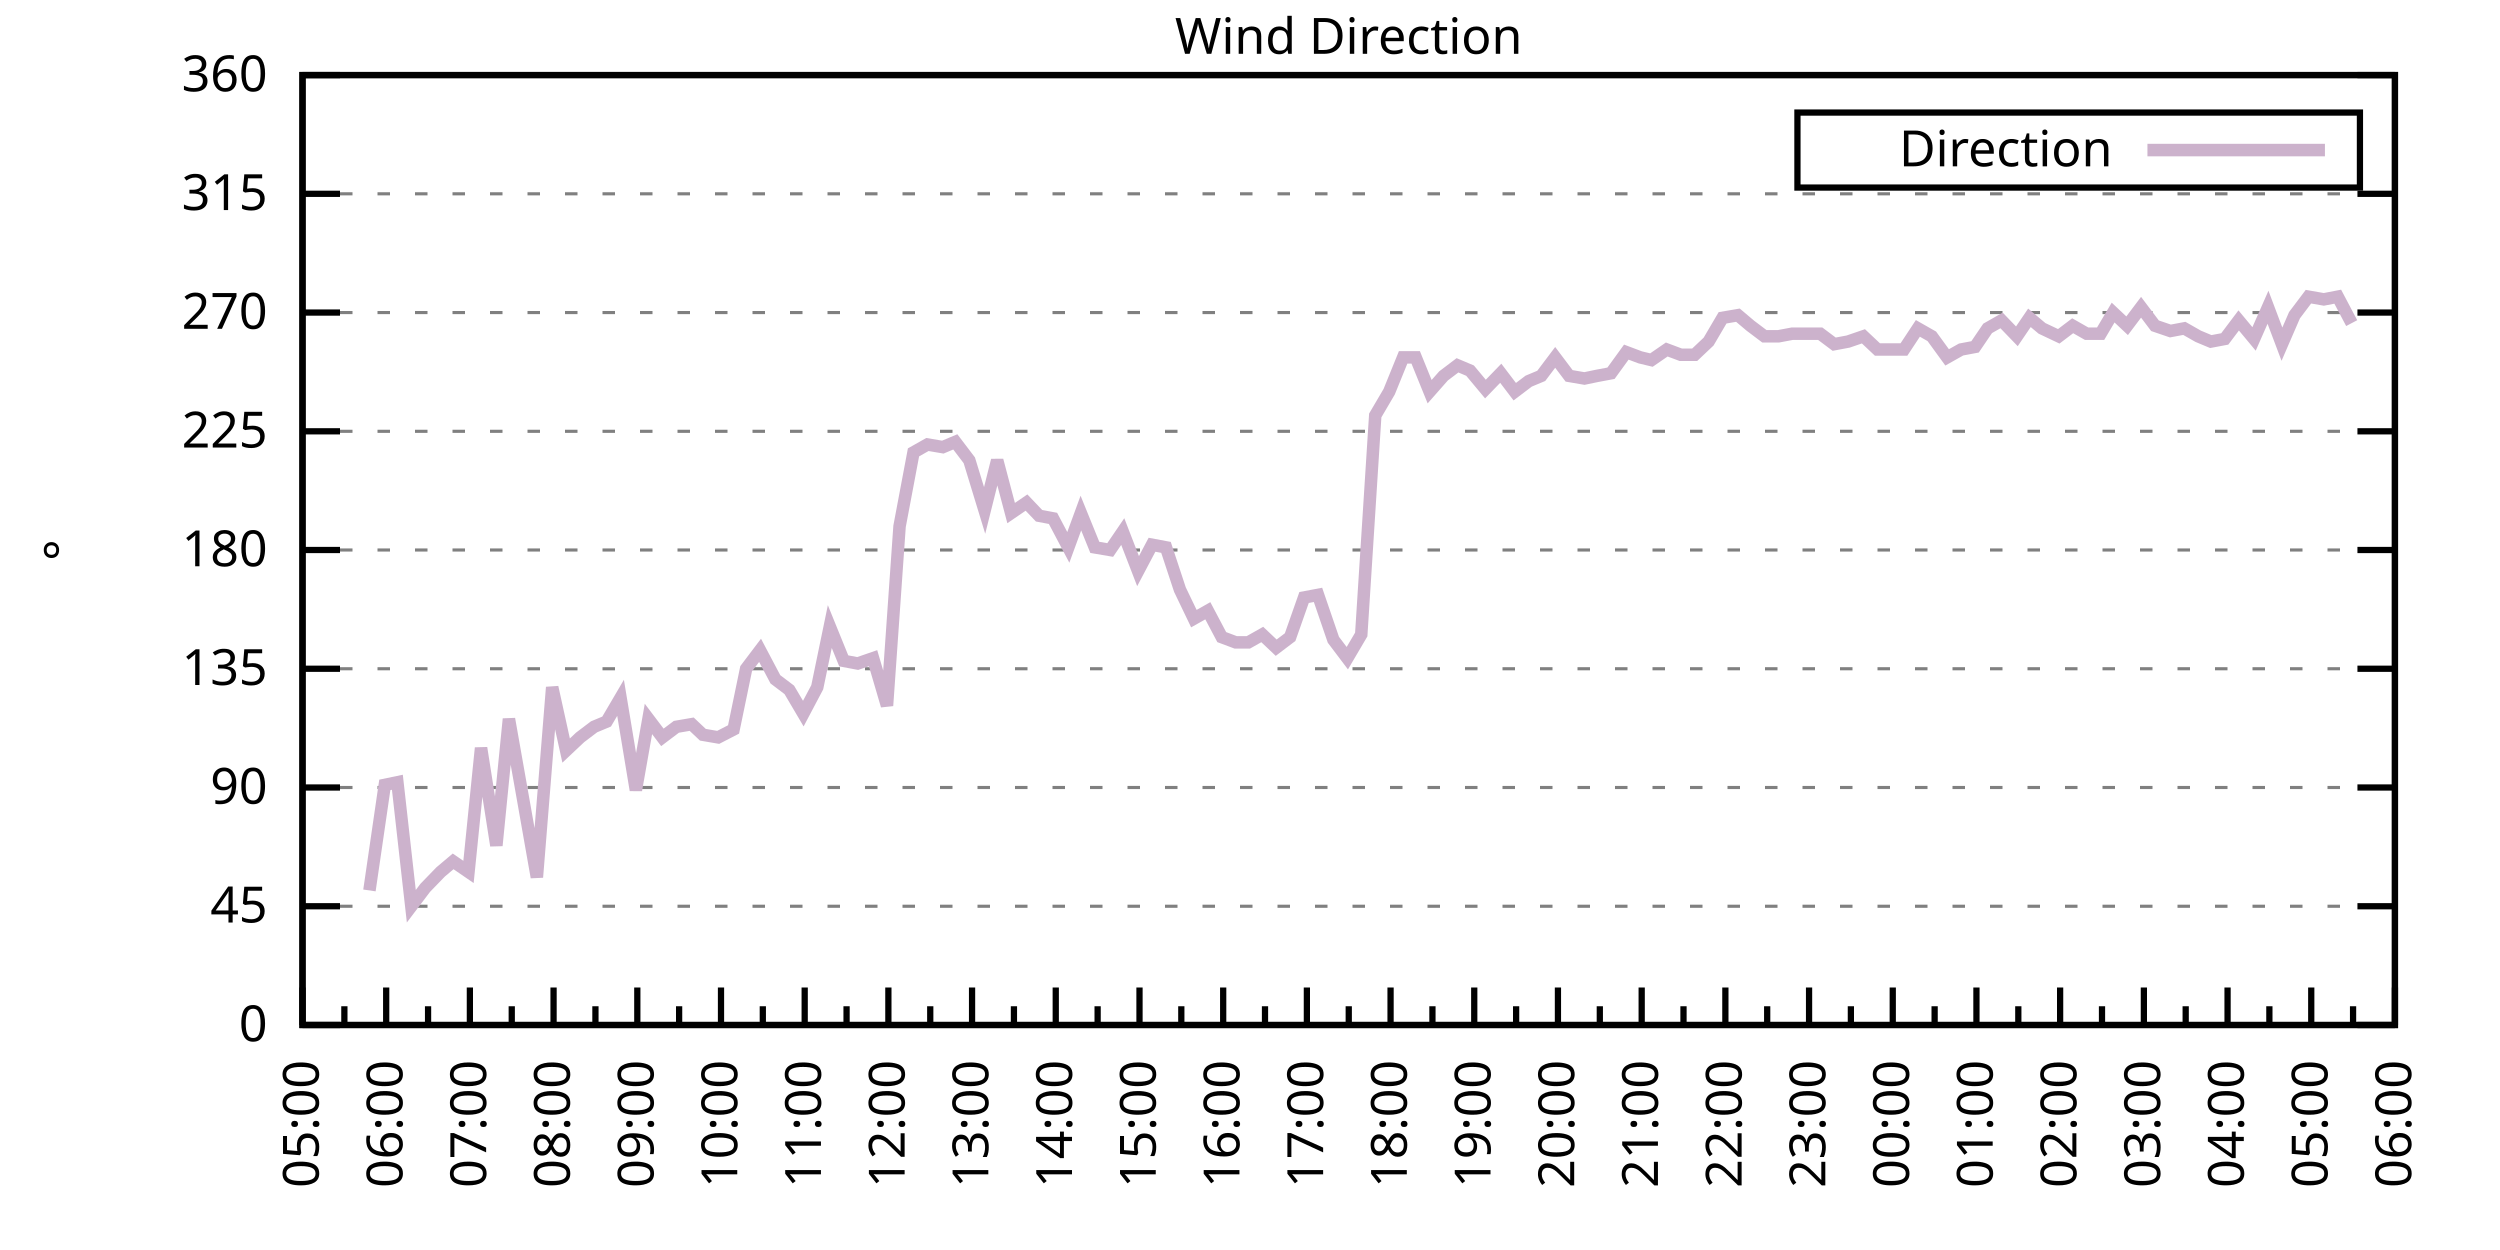
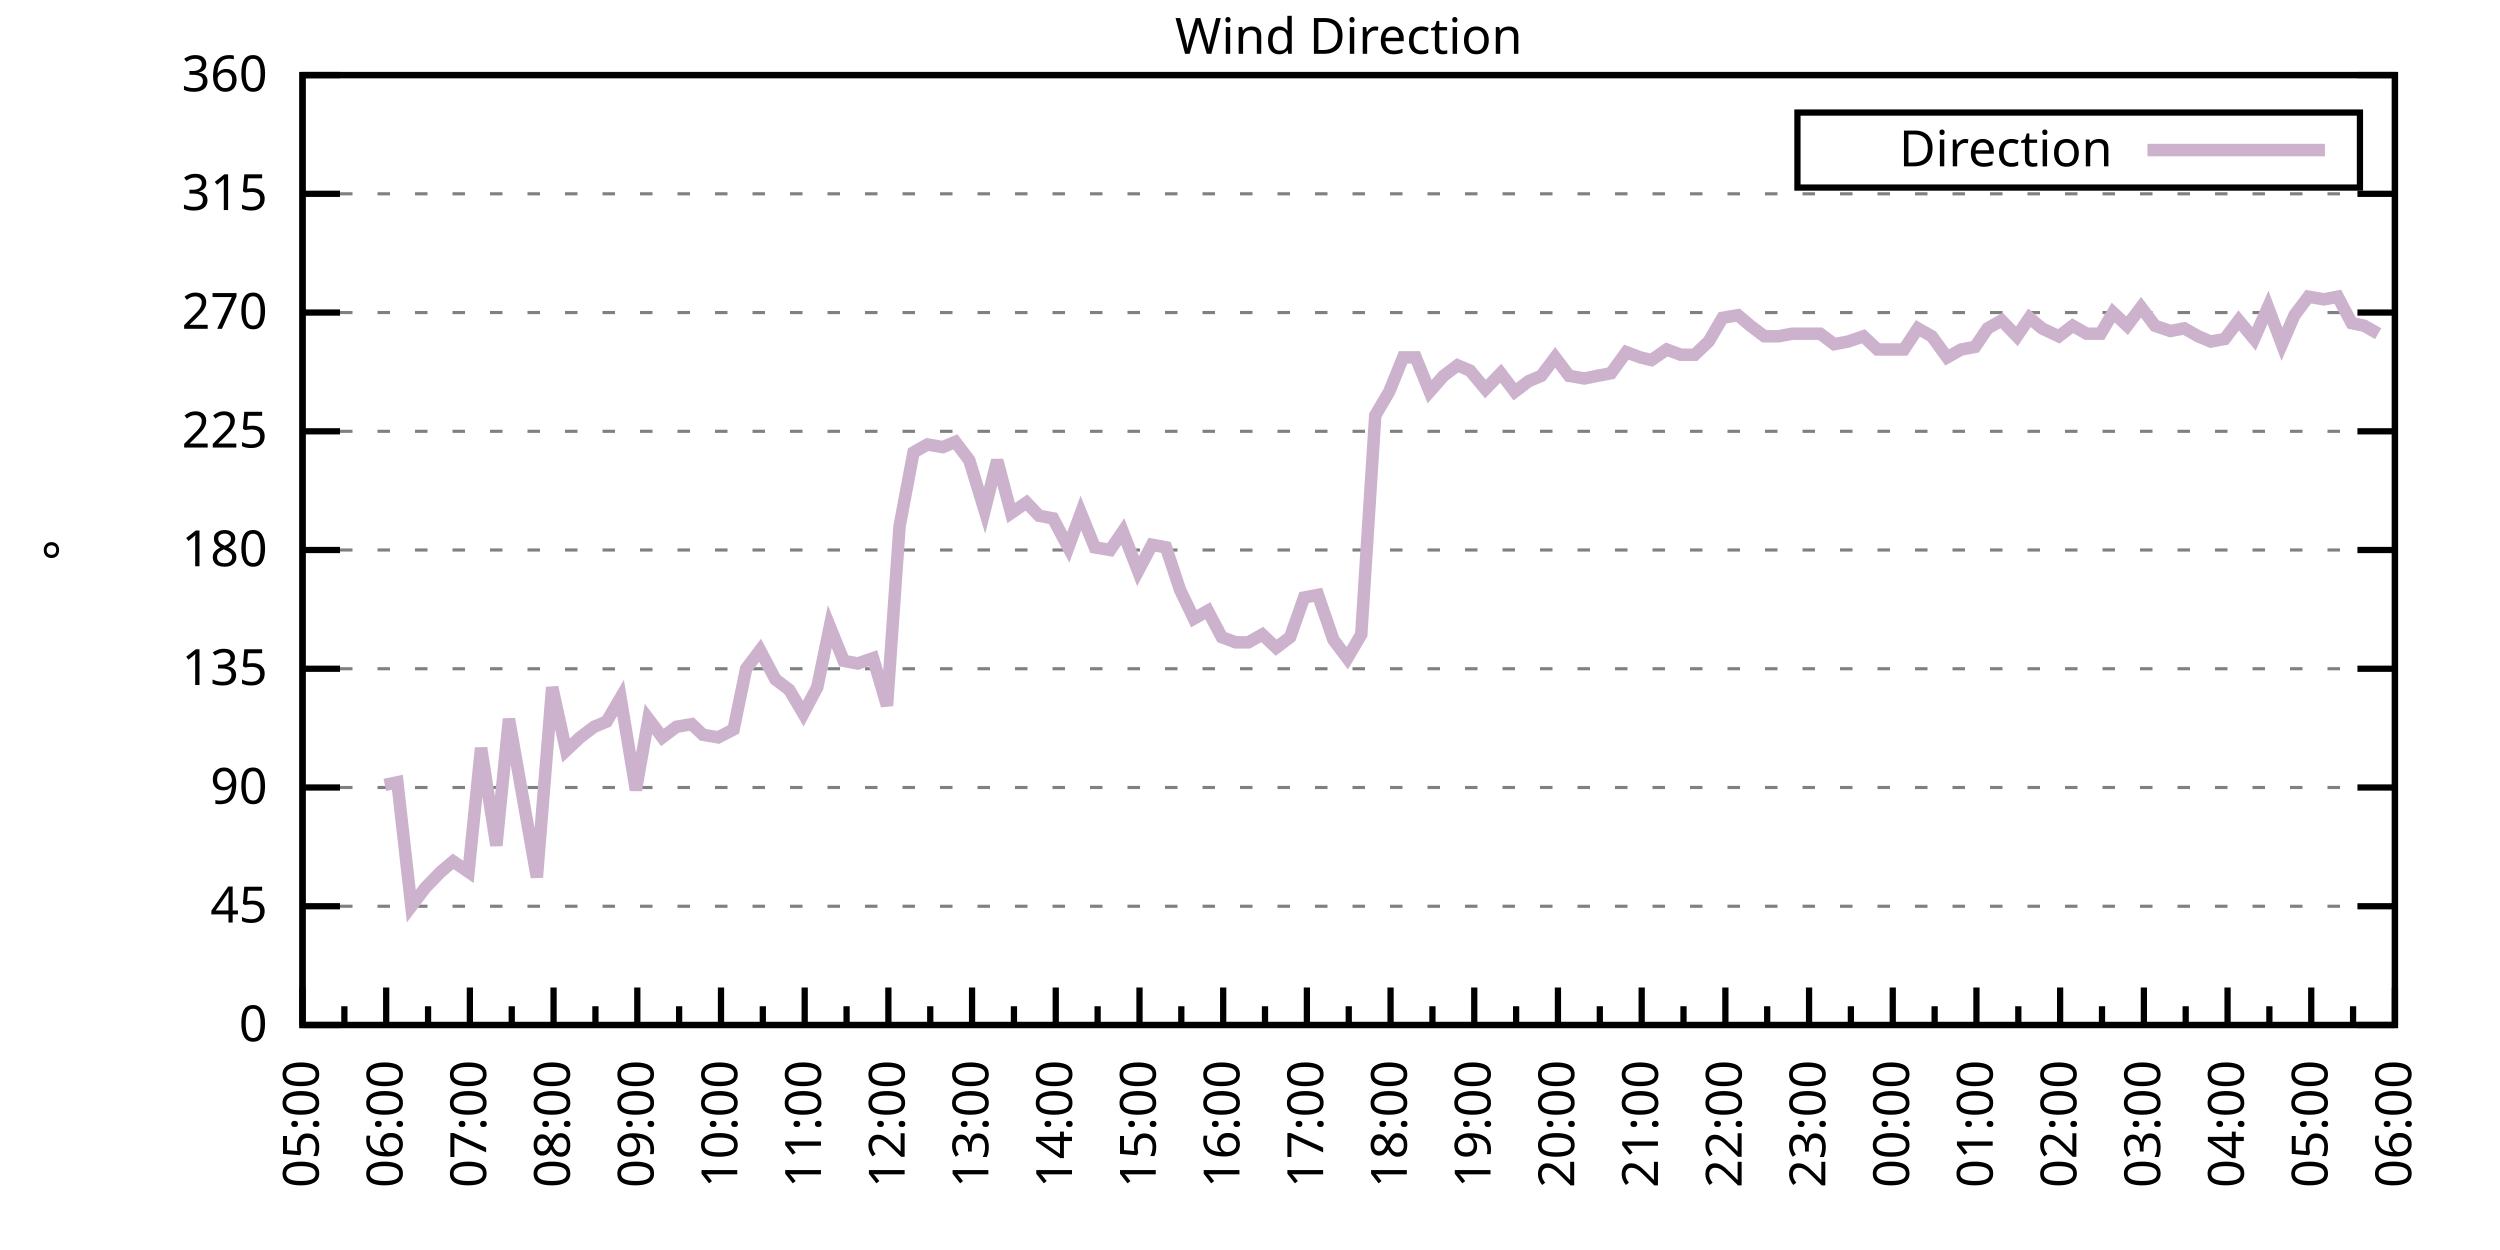
<svg xmlns="http://www.w3.org/2000/svg" xmlns:xlink="http://www.w3.org/1999/xlink" width="400" height="200" viewBox="0 0 400 200">
  <g id="gnuplot_canvas">
    <rect x="0" y="0" width="400" height="200" fill="none" />
    <defs>
      <circle id="gpDot" r="0.5" stroke-width="0.5" stroke="currentColor" />
      <path id="gpPt0" stroke-width="0.333" stroke="currentColor" d="M-1,0 h2 M0,-1 v2" />
      <path id="gpPt1" stroke-width="0.333" stroke="currentColor" d="M-1,-1 L1,1 M1,-1 L-1,1" />
      <path id="gpPt2" stroke-width="0.333" stroke="currentColor" d="M-1,0 L1,0 M0,-1 L0,1 M-1,-1 L1,1 M-1,1 L1,-1" />
      <rect id="gpPt3" stroke-width="0.333" stroke="currentColor" x="-1" y="-1" width="2" height="2" />
      <rect id="gpPt4" stroke-width="0.333" stroke="currentColor" fill="currentColor" x="-1" y="-1" width="2" height="2" />
      <circle id="gpPt5" stroke-width="0.333" stroke="currentColor" cx="0" cy="0" r="1" />
      <use xlink:href="#gpPt5" id="gpPt6" fill="currentColor" stroke="none" />
      <path id="gpPt7" stroke-width="0.333" stroke="currentColor" d="M0,-1.33 L-1.33,0.67 L1.33,0.67 z" />
      <use xlink:href="#gpPt7" id="gpPt8" fill="currentColor" stroke="none" />
      <use xlink:href="#gpPt7" id="gpPt9" stroke="currentColor" transform="rotate(180)" />
      <use xlink:href="#gpPt9" id="gpPt10" fill="currentColor" stroke="none" />
      <use xlink:href="#gpPt3" id="gpPt11" stroke="currentColor" transform="rotate(45)" />
      <use xlink:href="#gpPt11" id="gpPt12" fill="currentColor" stroke="none" />
      <path id="gpPt13" stroke-width="0.333" stroke="currentColor" d="M0,1.330 L1.265,0.411 L0.782,-1.067 L-0.782,-1.076 L-1.265,0.411 z" />
      <use xlink:href="#gpPt13" id="gpPt14" fill="currentColor" stroke="none" />
      <filter id="textbox" filterUnits="objectBoundingBox" x="0" y="0" height="1" width="1">
        <feFlood flood-color="white" flood-opacity="1" result="bgnd" />
        <feComposite in="SourceGraphic" in2="bgnd" operator="atop" />
      </filter>
      <filter id="greybox" filterUnits="objectBoundingBox" x="0" y="0" height="1" width="1">
        <feFlood flood-color="lightgrey" flood-opacity="1" result="grey" />
        <feComposite in="SourceGraphic" in2="grey" operator="atop" />
      </filter>
    </defs>
    <g fill="none" color="white" stroke="currentColor" stroke-width="1.00" stroke-linecap="butt" stroke-linejoin="miter">
</g>
    <g fill="none" color="black" stroke="currentColor" stroke-width="1.00" stroke-linecap="butt" stroke-linejoin="miter">
      <g stroke="none" shape-rendering="crispEdges">
        <polygon fill="rgb(255, 255, 255)" points="48.40,164.00 383.18,164.00 383.18,12.02 48.40,12.02 " />
      </g>
    </g>
    <g fill="none" color="black" stroke="currentColor" stroke-width="1.00" stroke-linecap="butt" stroke-linejoin="miter">
</g>
    <g fill="none" color="black" stroke="black" stroke-width="0.50" stroke-linecap="butt" stroke-linejoin="miter">
</g>
    <g fill="none" color="gray" stroke="currentColor" stroke-width="0.50" stroke-linecap="butt" stroke-linejoin="miter">
      <path stroke="gray" stroke-dasharray="2,4" class="gridline" d="M48.40,164.00 L383.19,164.00  " />
    </g>
    <g fill="none" color="gray" stroke="gray" stroke-width="1.00" stroke-linecap="butt" stroke-linejoin="miter">
</g>
    <g fill="none" color="black" stroke="currentColor" stroke-width="1.00" stroke-linecap="butt" stroke-linejoin="miter">
      <path stroke="black" d="M48.40,164.00 L54.40,164.00 M383.19,164.00 L377.19,164.00  " />
      <g transform="translate(42.80,166.60)" stroke="none" fill="black" font-family="Sans" font-size="8.00" text-anchor="end">
        <text>
          <tspan font-family="Sans"> 0</tspan>
        </text>
      </g>
    </g>
    <g fill="none" color="black" stroke="currentColor" stroke-width="1.00" stroke-linecap="butt" stroke-linejoin="miter">
</g>
    <g fill="none" color="black" stroke="black" stroke-width="0.50" stroke-linecap="butt" stroke-linejoin="miter">
</g>
    <g fill="none" color="gray" stroke="currentColor" stroke-width="0.50" stroke-linecap="butt" stroke-linejoin="miter">
      <path stroke="gray" stroke-dasharray="2,4" class="gridline" d="M48.40,145.00 L383.19,145.00  " />
    </g>
    <g fill="none" color="gray" stroke="gray" stroke-width="1.00" stroke-linecap="butt" stroke-linejoin="miter">
</g>
    <g fill="none" color="black" stroke="currentColor" stroke-width="1.00" stroke-linecap="butt" stroke-linejoin="miter">
      <path stroke="black" d="M48.40,145.00 L54.40,145.00 M383.19,145.00 L377.19,145.00  " />
      <g transform="translate(42.80,147.60)" stroke="none" fill="black" font-family="Sans" font-size="8.00" text-anchor="end">
        <text>
          <tspan font-family="Sans"> 45</tspan>
        </text>
      </g>
    </g>
    <g fill="none" color="black" stroke="currentColor" stroke-width="1.00" stroke-linecap="butt" stroke-linejoin="miter">
</g>
    <g fill="none" color="black" stroke="black" stroke-width="0.50" stroke-linecap="butt" stroke-linejoin="miter">
</g>
    <g fill="none" color="gray" stroke="currentColor" stroke-width="0.50" stroke-linecap="butt" stroke-linejoin="miter">
      <path stroke="gray" stroke-dasharray="2,4" class="gridline" d="M48.40,126.00 L383.19,126.00  " />
    </g>
    <g fill="none" color="gray" stroke="gray" stroke-width="1.00" stroke-linecap="butt" stroke-linejoin="miter">
</g>
    <g fill="none" color="black" stroke="currentColor" stroke-width="1.00" stroke-linecap="butt" stroke-linejoin="miter">
      <path stroke="black" d="M48.40,126.00 L54.40,126.00 M383.19,126.00 L377.19,126.00  " />
      <g transform="translate(42.80,128.60)" stroke="none" fill="black" font-family="Sans" font-size="8.00" text-anchor="end">
        <text>
          <tspan font-family="Sans"> 90</tspan>
        </text>
      </g>
    </g>
    <g fill="none" color="black" stroke="currentColor" stroke-width="1.00" stroke-linecap="butt" stroke-linejoin="miter">
</g>
    <g fill="none" color="black" stroke="black" stroke-width="0.50" stroke-linecap="butt" stroke-linejoin="miter">
</g>
    <g fill="none" color="gray" stroke="currentColor" stroke-width="0.50" stroke-linecap="butt" stroke-linejoin="miter">
      <path stroke="gray" stroke-dasharray="2,4" class="gridline" d="M48.40,107.00 L383.19,107.00  " />
    </g>
    <g fill="none" color="gray" stroke="gray" stroke-width="1.00" stroke-linecap="butt" stroke-linejoin="miter">
</g>
    <g fill="none" color="black" stroke="currentColor" stroke-width="1.00" stroke-linecap="butt" stroke-linejoin="miter">
      <path stroke="black" d="M48.40,107.00 L54.40,107.00 M383.19,107.00 L377.19,107.00  " />
      <g transform="translate(42.80,109.60)" stroke="none" fill="black" font-family="Sans" font-size="8.00" text-anchor="end">
        <text>
          <tspan font-family="Sans"> 135</tspan>
        </text>
      </g>
    </g>
    <g fill="none" color="black" stroke="currentColor" stroke-width="1.00" stroke-linecap="butt" stroke-linejoin="miter">
</g>
    <g fill="none" color="black" stroke="black" stroke-width="0.50" stroke-linecap="butt" stroke-linejoin="miter">
</g>
    <g fill="none" color="gray" stroke="currentColor" stroke-width="0.50" stroke-linecap="butt" stroke-linejoin="miter">
      <path stroke="gray" stroke-dasharray="2,4" class="gridline" d="M48.40,88.00 L383.19,88.00  " />
    </g>
    <g fill="none" color="gray" stroke="gray" stroke-width="1.00" stroke-linecap="butt" stroke-linejoin="miter">
</g>
    <g fill="none" color="black" stroke="currentColor" stroke-width="1.00" stroke-linecap="butt" stroke-linejoin="miter">
      <path stroke="black" d="M48.40,88.00 L54.40,88.00 M383.19,88.00 L377.19,88.00  " />
      <g transform="translate(42.80,90.60)" stroke="none" fill="black" font-family="Sans" font-size="8.00" text-anchor="end">
        <text>
          <tspan font-family="Sans"> 180</tspan>
        </text>
      </g>
    </g>
    <g fill="none" color="black" stroke="currentColor" stroke-width="1.00" stroke-linecap="butt" stroke-linejoin="miter">
</g>
    <g fill="none" color="black" stroke="black" stroke-width="0.50" stroke-linecap="butt" stroke-linejoin="miter">
</g>
    <g fill="none" color="gray" stroke="currentColor" stroke-width="0.50" stroke-linecap="butt" stroke-linejoin="miter">
      <path stroke="gray" stroke-dasharray="2,4" class="gridline" d="M48.40,69.01 L383.19,69.01  " />
    </g>
    <g fill="none" color="gray" stroke="gray" stroke-width="1.00" stroke-linecap="butt" stroke-linejoin="miter">
</g>
    <g fill="none" color="black" stroke="currentColor" stroke-width="1.00" stroke-linecap="butt" stroke-linejoin="miter">
      <path stroke="black" d="M48.40,69.01 L54.40,69.01 M383.19,69.01 L377.19,69.01  " />
      <g transform="translate(42.80,71.61)" stroke="none" fill="black" font-family="Sans" font-size="8.00" text-anchor="end">
        <text>
          <tspan font-family="Sans"> 225</tspan>
        </text>
      </g>
    </g>
    <g fill="none" color="black" stroke="currentColor" stroke-width="1.00" stroke-linecap="butt" stroke-linejoin="miter">
</g>
    <g fill="none" color="black" stroke="black" stroke-width="0.50" stroke-linecap="butt" stroke-linejoin="miter">
</g>
    <g fill="none" color="gray" stroke="currentColor" stroke-width="0.50" stroke-linecap="butt" stroke-linejoin="miter">
      <path stroke="gray" stroke-dasharray="2,4" class="gridline" d="M48.40,50.01 L383.19,50.01  " />
    </g>
    <g fill="none" color="gray" stroke="gray" stroke-width="1.00" stroke-linecap="butt" stroke-linejoin="miter">
</g>
    <g fill="none" color="black" stroke="currentColor" stroke-width="1.00" stroke-linecap="butt" stroke-linejoin="miter">
      <path stroke="black" d="M48.40,50.01 L54.40,50.01 M383.19,50.01 L377.19,50.01  " />
      <g transform="translate(42.80,52.61)" stroke="none" fill="black" font-family="Sans" font-size="8.00" text-anchor="end">
        <text>
          <tspan font-family="Sans"> 270</tspan>
        </text>
      </g>
    </g>
    <g fill="none" color="black" stroke="currentColor" stroke-width="1.00" stroke-linecap="butt" stroke-linejoin="miter">
</g>
    <g fill="none" color="black" stroke="black" stroke-width="0.50" stroke-linecap="butt" stroke-linejoin="miter">
</g>
    <g fill="none" color="gray" stroke="currentColor" stroke-width="0.50" stroke-linecap="butt" stroke-linejoin="miter">
      <path stroke="gray" stroke-dasharray="2,4" class="gridline" d="M48.40,31.01 L383.19,31.01  " />
    </g>
    <g fill="none" color="gray" stroke="gray" stroke-width="1.00" stroke-linecap="butt" stroke-linejoin="miter">
</g>
    <g fill="none" color="black" stroke="currentColor" stroke-width="1.00" stroke-linecap="butt" stroke-linejoin="miter">
      <path stroke="black" d="M48.40,31.01 L54.40,31.01 M383.19,31.01 L377.19,31.01  " />
      <g transform="translate(42.80,33.61)" stroke="none" fill="black" font-family="Sans" font-size="8.00" text-anchor="end">
        <text>
          <tspan font-family="Sans"> 315</tspan>
        </text>
      </g>
    </g>
    <g fill="none" color="black" stroke="currentColor" stroke-width="1.00" stroke-linecap="butt" stroke-linejoin="miter">
</g>
    <g fill="none" color="black" stroke="black" stroke-width="0.50" stroke-linecap="butt" stroke-linejoin="miter">
</g>
    <g fill="none" color="gray" stroke="currentColor" stroke-width="0.50" stroke-linecap="butt" stroke-linejoin="miter">
      <path stroke="gray" stroke-dasharray="2,4" class="gridline" d="M48.40,12.01 L383.19,12.01  " />
    </g>
    <g fill="none" color="gray" stroke="gray" stroke-width="1.00" stroke-linecap="butt" stroke-linejoin="miter">
</g>
    <g fill="none" color="black" stroke="currentColor" stroke-width="1.00" stroke-linecap="butt" stroke-linejoin="miter">
      <path stroke="black" d="M48.40,12.01 L54.40,12.01 M383.19,12.01 L377.19,12.01  " />
      <g transform="translate(42.80,14.61)" stroke="none" fill="black" font-family="Sans" font-size="8.00" text-anchor="end">
        <text>
          <tspan font-family="Sans"> 360</tspan>
        </text>
      </g>
    </g>
    <g fill="none" color="black" stroke="currentColor" stroke-width="1.00" stroke-linecap="butt" stroke-linejoin="miter">
      <path stroke="black" d="M48.40,164.00 L48.40,158.00  " />
      <g transform="translate(51.00,169.60) rotate(270)" stroke="none" fill="black" font-family="Sans" font-size="8.00" text-anchor="end">
        <text>
          <tspan font-family="Sans">05:00</tspan>
        </text>
      </g>
    </g>
    <g fill="none" color="black" stroke="currentColor" stroke-width="1.00" stroke-linecap="butt" stroke-linejoin="miter">
      <path stroke="black" d="M55.10,164.00 L55.10,161.00 M61.79,164.00 L61.79,158.00  " />
      <g transform="translate(64.39,169.60) rotate(270)" stroke="none" fill="black" font-family="Sans" font-size="8.00" text-anchor="end">
        <text>
          <tspan font-family="Sans">06:00</tspan>
        </text>
      </g>
    </g>
    <g fill="none" color="black" stroke="currentColor" stroke-width="1.00" stroke-linecap="butt" stroke-linejoin="miter">
      <path stroke="black" d="M68.49,164.00 L68.49,161.00 M75.18,164.00 L75.18,158.00  " />
      <g transform="translate(77.78,169.60) rotate(270)" stroke="none" fill="black" font-family="Sans" font-size="8.00" text-anchor="end">
        <text>
          <tspan font-family="Sans">07:00</tspan>
        </text>
      </g>
    </g>
    <g fill="none" color="black" stroke="currentColor" stroke-width="1.00" stroke-linecap="butt" stroke-linejoin="miter">
      <path stroke="black" d="M81.88,164.00 L81.88,161.00 M88.57,164.00 L88.57,158.00  " />
      <g transform="translate(91.17,169.60) rotate(270)" stroke="none" fill="black" font-family="Sans" font-size="8.00" text-anchor="end">
        <text>
          <tspan font-family="Sans">08:00</tspan>
        </text>
      </g>
    </g>
    <g fill="none" color="black" stroke="currentColor" stroke-width="1.00" stroke-linecap="butt" stroke-linejoin="miter">
      <path stroke="black" d="M95.27,164.00 L95.27,161.00 M101.97,164.00 L101.97,158.00  " />
      <g transform="translate(104.57,169.60) rotate(270)" stroke="none" fill="black" font-family="Sans" font-size="8.00" text-anchor="end">
        <text>
          <tspan font-family="Sans">09:00</tspan>
        </text>
      </g>
    </g>
    <g fill="none" color="black" stroke="currentColor" stroke-width="1.00" stroke-linecap="butt" stroke-linejoin="miter">
      <path stroke="black" d="M108.66,164.00 L108.66,161.00 M115.36,164.00 L115.36,158.00  " />
      <g transform="translate(117.96,169.60) rotate(270)" stroke="none" fill="black" font-family="Sans" font-size="8.00" text-anchor="end">
        <text>
          <tspan font-family="Sans">10:00</tspan>
        </text>
      </g>
    </g>
    <g fill="none" color="black" stroke="currentColor" stroke-width="1.00" stroke-linecap="butt" stroke-linejoin="miter">
      <path stroke="black" d="M122.05,164.00 L122.05,161.00 M128.75,164.00 L128.75,158.00  " />
      <g transform="translate(131.35,169.60) rotate(270)" stroke="none" fill="black" font-family="Sans" font-size="8.00" text-anchor="end">
        <text>
          <tspan font-family="Sans">11:00</tspan>
        </text>
      </g>
    </g>
    <g fill="none" color="black" stroke="currentColor" stroke-width="1.00" stroke-linecap="butt" stroke-linejoin="miter">
      <path stroke="black" d="M135.45,164.00 L135.45,161.00 M142.14,164.00 L142.14,158.00  " />
      <g transform="translate(144.74,169.60) rotate(270)" stroke="none" fill="black" font-family="Sans" font-size="8.00" text-anchor="end">
        <text>
          <tspan font-family="Sans">12:00</tspan>
        </text>
      </g>
    </g>
    <g fill="none" color="black" stroke="currentColor" stroke-width="1.00" stroke-linecap="butt" stroke-linejoin="miter">
      <path stroke="black" d="M148.84,164.00 L148.84,161.00 M155.53,164.00 L155.53,158.00  " />
      <g transform="translate(158.13,169.60) rotate(270)" stroke="none" fill="black" font-family="Sans" font-size="8.00" text-anchor="end">
        <text>
          <tspan font-family="Sans">13:00</tspan>
        </text>
      </g>
    </g>
    <g fill="none" color="black" stroke="currentColor" stroke-width="1.00" stroke-linecap="butt" stroke-linejoin="miter">
      <path stroke="black" d="M162.23,164.00 L162.23,161.00 M168.92,164.00 L168.92,158.00  " />
      <g transform="translate(171.52,169.60) rotate(270)" stroke="none" fill="black" font-family="Sans" font-size="8.00" text-anchor="end">
        <text>
          <tspan font-family="Sans">14:00</tspan>
        </text>
      </g>
    </g>
    <g fill="none" color="black" stroke="currentColor" stroke-width="1.00" stroke-linecap="butt" stroke-linejoin="miter">
      <path stroke="black" d="M175.62,164.00 L175.62,161.00 M182.32,164.00 L182.32,158.00  " />
      <g transform="translate(184.92,169.60) rotate(270)" stroke="none" fill="black" font-family="Sans" font-size="8.00" text-anchor="end">
        <text>
          <tspan font-family="Sans">15:00</tspan>
        </text>
      </g>
    </g>
    <g fill="none" color="black" stroke="currentColor" stroke-width="1.00" stroke-linecap="butt" stroke-linejoin="miter">
      <path stroke="black" d="M189.01,164.00 L189.01,161.00 M195.71,164.00 L195.71,158.00  " />
      <g transform="translate(198.31,169.60) rotate(270)" stroke="none" fill="black" font-family="Sans" font-size="8.00" text-anchor="end">
        <text>
          <tspan font-family="Sans">16:00</tspan>
        </text>
      </g>
    </g>
    <g fill="none" color="black" stroke="currentColor" stroke-width="1.00" stroke-linecap="butt" stroke-linejoin="miter">
      <path stroke="black" d="M202.40,164.00 L202.40,161.00 M209.10,164.00 L209.10,158.00  " />
      <g transform="translate(211.70,169.60) rotate(270)" stroke="none" fill="black" font-family="Sans" font-size="8.00" text-anchor="end">
        <text>
          <tspan font-family="Sans">17:00</tspan>
        </text>
      </g>
    </g>
    <g fill="none" color="black" stroke="currentColor" stroke-width="1.00" stroke-linecap="butt" stroke-linejoin="miter">
      <path stroke="black" d="M215.80,164.00 L215.80,161.00 M222.49,164.00 L222.49,158.00  " />
      <g transform="translate(225.09,169.60) rotate(270)" stroke="none" fill="black" font-family="Sans" font-size="8.00" text-anchor="end">
        <text>
          <tspan font-family="Sans">18:00</tspan>
        </text>
      </g>
    </g>
    <g fill="none" color="black" stroke="currentColor" stroke-width="1.00" stroke-linecap="butt" stroke-linejoin="miter">
      <path stroke="black" d="M229.19,164.00 L229.19,161.00 M235.88,164.00 L235.88,158.00  " />
      <g transform="translate(238.48,169.60) rotate(270)" stroke="none" fill="black" font-family="Sans" font-size="8.00" text-anchor="end">
        <text>
          <tspan font-family="Sans">19:00</tspan>
        </text>
      </g>
    </g>
    <g fill="none" color="black" stroke="currentColor" stroke-width="1.00" stroke-linecap="butt" stroke-linejoin="miter">
      <path stroke="black" d="M242.58,164.00 L242.58,161.00 M249.27,164.00 L249.27,158.00  " />
      <g transform="translate(251.87,169.60) rotate(270)" stroke="none" fill="black" font-family="Sans" font-size="8.00" text-anchor="end">
        <text>
          <tspan font-family="Sans">20:00</tspan>
        </text>
      </g>
    </g>
    <g fill="none" color="black" stroke="currentColor" stroke-width="1.00" stroke-linecap="butt" stroke-linejoin="miter">
      <path stroke="black" d="M255.97,164.00 L255.97,161.00 M262.67,164.00 L262.67,158.00  " />
      <g transform="translate(265.27,169.60) rotate(270)" stroke="none" fill="black" font-family="Sans" font-size="8.00" text-anchor="end">
        <text>
          <tspan font-family="Sans">21:00</tspan>
        </text>
      </g>
    </g>
    <g fill="none" color="black" stroke="currentColor" stroke-width="1.00" stroke-linecap="butt" stroke-linejoin="miter">
      <path stroke="black" d="M269.36,164.00 L269.36,161.00 M276.06,164.00 L276.06,158.00  " />
      <g transform="translate(278.66,169.60) rotate(270)" stroke="none" fill="black" font-family="Sans" font-size="8.00" text-anchor="end">
        <text>
          <tspan font-family="Sans">22:00</tspan>
        </text>
      </g>
    </g>
    <g fill="none" color="black" stroke="currentColor" stroke-width="1.00" stroke-linecap="butt" stroke-linejoin="miter">
      <path stroke="black" d="M282.75,164.00 L282.75,161.00 M289.45,164.00 L289.45,158.00  " />
      <g transform="translate(292.05,169.60) rotate(270)" stroke="none" fill="black" font-family="Sans" font-size="8.00" text-anchor="end">
        <text>
          <tspan font-family="Sans">23:00</tspan>
        </text>
      </g>
    </g>
    <g fill="none" color="black" stroke="currentColor" stroke-width="1.00" stroke-linecap="butt" stroke-linejoin="miter">
      <path stroke="black" d="M296.14,164.00 L296.14,161.00 M302.84,164.00 L302.84,158.00  " />
      <g transform="translate(305.44,169.60) rotate(270)" stroke="none" fill="black" font-family="Sans" font-size="8.00" text-anchor="end">
        <text>
          <tspan font-family="Sans">00:00</tspan>
        </text>
      </g>
    </g>
    <g fill="none" color="black" stroke="currentColor" stroke-width="1.00" stroke-linecap="butt" stroke-linejoin="miter">
      <path stroke="black" d="M309.54,164.00 L309.54,161.00 M316.23,164.00 L316.23,158.00  " />
      <g transform="translate(318.83,169.60) rotate(270)" stroke="none" fill="black" font-family="Sans" font-size="8.00" text-anchor="end">
        <text>
          <tspan font-family="Sans">01:00</tspan>
        </text>
      </g>
    </g>
    <g fill="none" color="black" stroke="currentColor" stroke-width="1.00" stroke-linecap="butt" stroke-linejoin="miter">
      <path stroke="black" d="M322.93,164.00 L322.93,161.00 M329.62,164.00 L329.62,158.00  " />
      <g transform="translate(332.22,169.60) rotate(270)" stroke="none" fill="black" font-family="Sans" font-size="8.00" text-anchor="end">
        <text>
          <tspan font-family="Sans">02:00</tspan>
        </text>
      </g>
    </g>
    <g fill="none" color="black" stroke="currentColor" stroke-width="1.00" stroke-linecap="butt" stroke-linejoin="miter">
      <path stroke="black" d="M336.32,164.00 L336.32,161.00 M343.02,164.00 L343.02,158.00  " />
      <g transform="translate(345.62,169.60) rotate(270)" stroke="none" fill="black" font-family="Sans" font-size="8.00" text-anchor="end">
        <text>
          <tspan font-family="Sans">03:00</tspan>
        </text>
      </g>
    </g>
    <g fill="none" color="black" stroke="currentColor" stroke-width="1.00" stroke-linecap="butt" stroke-linejoin="miter">
      <path stroke="black" d="M349.71,164.00 L349.71,161.00 M356.41,164.00 L356.41,158.00  " />
      <g transform="translate(359.01,169.60) rotate(270)" stroke="none" fill="black" font-family="Sans" font-size="8.00" text-anchor="end">
        <text>
          <tspan font-family="Sans">04:00</tspan>
        </text>
      </g>
    </g>
    <g fill="none" color="black" stroke="currentColor" stroke-width="1.00" stroke-linecap="butt" stroke-linejoin="miter">
      <path stroke="black" d="M363.10,164.00 L363.10,161.00 M369.80,164.00 L369.80,158.00  " />
      <g transform="translate(372.40,169.60) rotate(270)" stroke="none" fill="black" font-family="Sans" font-size="8.00" text-anchor="end">
        <text>
          <tspan font-family="Sans">05:00</tspan>
        </text>
      </g>
    </g>
    <g fill="none" color="black" stroke="currentColor" stroke-width="1.00" stroke-linecap="butt" stroke-linejoin="miter">
      <path stroke="black" d="M376.49,164.00 L376.49,161.00 M383.19,164.00 L383.19,158.00  " />
      <g transform="translate(385.79,169.60) rotate(270)" stroke="none" fill="black" font-family="Sans" font-size="8.00" text-anchor="end">
        <text>
          <tspan font-family="Sans">06:00</tspan>
        </text>
      </g>
    </g>
    <g fill="none" color="black" stroke="currentColor" stroke-width="1.00" stroke-linecap="butt" stroke-linejoin="miter">
</g>
    <g fill="none" color="black" stroke="currentColor" stroke-width="1.00" stroke-linecap="butt" stroke-linejoin="miter">
      <path stroke="black" d="M48.40,12.01 L48.40,164.00 L383.19,164.00 L383.19,12.01 L48.40,12.01 Z  " />
    </g>
    <g fill="none" color="black" stroke="currentColor" stroke-width="1.00" stroke-linecap="butt" stroke-linejoin="miter">
      <g transform="translate(12.80,88.01) rotate(270)" stroke="none" fill="black" font-family="Sans" font-size="8.00" text-anchor="middle">
        <text>
          <tspan font-family="Sans">°</tspan>
        </text>
      </g>
    </g>
    <g fill="none" color="black" stroke="currentColor" stroke-width="1.00" stroke-linecap="butt" stroke-linejoin="miter">
</g>
    <g fill="none" color="black" stroke="currentColor" stroke-width="1.00" stroke-linecap="butt" stroke-linejoin="miter">
      <path stroke="black" d="M287.59,30.01 L287.59,18.01 L377.59,18.01 L377.59,30.01 L287.59,30.01 Z  " />
    </g>
    <g id="Wind_direction_plot_1">
      <g fill="none" color="white" stroke="black" stroke-width="2.00" stroke-linecap="butt" stroke-linejoin="miter">
</g>
      <g fill="none" color="black" stroke="currentColor" stroke-width="2.00" stroke-linecap="butt" stroke-linejoin="miter">
        <g transform="translate(337.99,26.61)" stroke="none" fill="black" font-family="Sans" font-size="8.00" text-anchor="end">
          <text>
            <tspan font-family="Sans">Direction</tspan>
          </text>
        </g>
      </g>
      <g fill="none" color="black" stroke="currentColor" stroke-width="2.00" stroke-linecap="butt" stroke-linejoin="miter">
-         <path stroke="rgb(204, 178, 204)" d="M343.59,24.01 L371.99,24.01 M59.11,142.47 L61.57,125.58 L63.58,125.16 L65.81,145.00 L68.04,142.05 L70.50,139.51   L72.50,137.82 L74.96,139.51 L76.97,119.67 L79.42,135.29 L81.43,115.03 L83.89,128.96 L85.90,140.36 L88.35,109.96   L90.58,120.09 L92.82,117.98 L95.05,116.29 L97.06,115.45 L99.29,111.65 L101.74,126.42 L103.75,115.03 L105.98,117.98   L108.22,116.29 L110.67,115.87 L112.46,117.56 L114.91,117.98 L117.37,116.71 L119.38,107.00 L121.61,104.05 L124.06,108.69   L126.29,110.38 L128.53,114.18 L130.76,109.96 L132.77,100.25 L135.00,105.74 L137.23,106.16 L139.69,105.31 L141.92,112.91   L143.93,84.21 L146.16,72.38 L148.39,71.12 L150.85,71.54 L152.85,70.70 L155.09,73.65 L157.54,81.67 L159.55,73.65   L161.78,82.09 L164.24,80.41 L166.25,82.52 L168.48,82.94 L170.93,87.58 L172.94,82.09 L175.17,87.58 L177.63,88.00   L179.64,85.05 L182.09,91.38 L184.32,87.16 L186.56,87.58 L188.79,94.34 L191.02,98.98 L193.25,97.72 L195.48,101.94   L197.72,102.78 L199.73,102.78 L201.96,101.52 L204.19,103.63 L206.42,101.94 L208.65,95.60 L210.88,95.18 L213.34,102.36   L215.57,105.31 L217.80,101.52 L220.04,66.47 L222.27,62.67 L224.50,57.18 L226.51,57.18 L228.74,62.67 L230.97,60.14   L233.20,58.45 L235.21,59.30 L237.67,62.25 L240.12,59.72 L242.36,62.67 L244.59,60.98 L246.60,60.14 L248.83,57.18   L251.06,60.14 L253.51,60.56 L255.52,60.14 L257.76,59.72 L260.21,56.34 L262.44,57.18 L264.23,57.61 L266.68,55.92   L268.92,56.76 L271.15,56.76 L273.38,54.65 L275.61,50.85 L278.07,50.43 L280.07,52.12 L282.31,53.81 L284.54,53.81   L286.77,53.39 L289.00,53.39 L291.23,53.39 L293.47,55.07 L295.70,54.65 L298.15,53.81 L300.39,55.92 L302.62,55.92   L304.63,55.92 L306.86,52.54 L309.09,53.81 L311.54,57.18 L313.78,55.92 L316.01,55.50 L318.02,52.54 L320.25,51.27   L322.70,53.81 L324.71,50.85 L326.72,52.54 L329.40,53.81 L331.63,52.12 L333.86,53.39 L336.10,53.39 L338.10,50.01   L340.34,52.12 L342.57,49.16 L344.80,52.12 L347.26,52.96 L349.49,52.54 L351.72,53.81 L353.73,54.65 L355.96,54.23   L358.19,51.27 L360.65,54.23 L362.88,49.16 L365.11,55.07 L367.12,50.43 L369.35,47.47 L371.81,47.90 L374.04,47.47   L376.27,51.70  " />
+         <path stroke="rgb(204, 178, 204)" d="M343.59,24.01 L371.99,24.01 M61.57,125.58 L63.58,125.16 L65.81,145.00 L68.04,142.05 L70.50,139.51 L72.50,137.82   L74.96,139.51 L76.97,119.67 L79.42,135.29 L81.43,115.03 L83.89,128.96 L85.90,140.36 L88.35,109.96 L90.58,120.09   L92.82,117.98 L95.05,116.29 L97.06,115.45 L99.29,111.65 L101.74,126.42 L103.75,115.03 L105.98,117.98 L108.22,116.29   L110.67,115.87 L112.46,117.56 L114.91,117.98 L117.37,116.71 L119.38,107.00 L121.61,104.05 L124.06,108.69 L126.29,110.38   L128.53,114.18 L130.76,109.96 L132.77,100.25 L135.00,105.74 L137.23,106.16 L139.69,105.31 L141.92,112.91 L143.93,84.21   L146.16,72.38 L148.39,71.12 L150.85,71.54 L152.85,70.70 L155.09,73.65 L157.54,81.67 L159.55,73.65 L161.78,82.09   L164.24,80.41 L166.25,82.52 L168.48,82.94 L170.93,87.58 L172.94,82.09 L175.17,87.58 L177.63,88.00 L179.64,85.05   L182.09,91.38 L184.32,87.16 L186.56,87.58 L188.79,94.34 L191.02,98.98 L193.25,97.72 L195.48,101.94 L197.72,102.78   L199.73,102.78 L201.96,101.52 L204.19,103.63 L206.42,101.94 L208.65,95.60 L210.88,95.18 L213.34,102.36 L215.57,105.31   L217.80,101.52 L220.04,66.47 L222.27,62.67 L224.50,57.18 L226.51,57.18 L228.74,62.67 L230.97,60.14 L233.20,58.45   L235.21,59.30 L237.67,62.25 L240.12,59.72 L242.36,62.67 L244.59,60.98 L246.60,60.14 L248.83,57.18 L251.06,60.14   L253.51,60.56 L255.52,60.14 L257.76,59.72 L260.21,56.34 L262.44,57.18 L264.23,57.61 L266.68,55.92 L268.92,56.76   L271.15,56.76 L273.38,54.65 L275.61,50.85 L278.07,50.43 L280.07,52.12 L282.31,53.81 L284.54,53.81 L286.77,53.39   L289.00,53.39 L291.23,53.39 L293.47,55.07 L295.70,54.65 L298.15,53.81 L300.39,55.92 L302.62,55.92 L304.63,55.92   L306.86,52.54 L309.09,53.81 L311.54,57.18 L313.78,55.92 L316.01,55.50 L318.02,52.54 L320.25,51.27 L322.70,53.81   L324.71,50.85 L326.72,52.54 L329.40,53.81 L331.63,52.12 L333.86,53.39 L336.10,53.39 L338.10,50.01 L340.34,52.12   L342.57,49.16 L344.80,52.12 L347.26,52.96 L349.49,52.54 L351.72,53.81 L353.73,54.65 L355.96,54.23 L358.19,51.27   L360.65,54.23 L362.88,49.16 L365.11,55.07 L367.12,50.43 L369.35,47.47 L371.81,47.90 L374.04,47.47 L376.27,51.70   L378.28,52.12 L380.51,53.39  " />
      </g>
    </g>
    <g fill="none" color="black" stroke="currentColor" stroke-width="2.00" stroke-linecap="butt" stroke-linejoin="miter">
</g>
    <g fill="none" color="black" stroke="black" stroke-width="1.00" stroke-linecap="butt" stroke-linejoin="miter">
</g>
    <g fill="none" color="black" stroke="currentColor" stroke-width="1.00" stroke-linecap="butt" stroke-linejoin="miter">
      <path stroke="black" d="M48.40,12.01 L48.40,164.00 L383.19,164.00 L383.19,12.01 L48.40,12.01 Z  " />
    </g>
    <g fill="none" color="black" stroke="currentColor" stroke-width="1.00" stroke-linecap="butt" stroke-linejoin="miter">
      <g transform="translate(215.79,8.61)" stroke="none" fill="black" font-family="Sans" font-size="8.00" text-anchor="middle">
        <text>
          <tspan font-family="Sans">Wind Direction</tspan>
        </text>
      </g>
    </g>
    <g fill="none" color="black" stroke="currentColor" stroke-width="1.00" stroke-linecap="butt" stroke-linejoin="miter">
</g>
  </g>
</svg>
